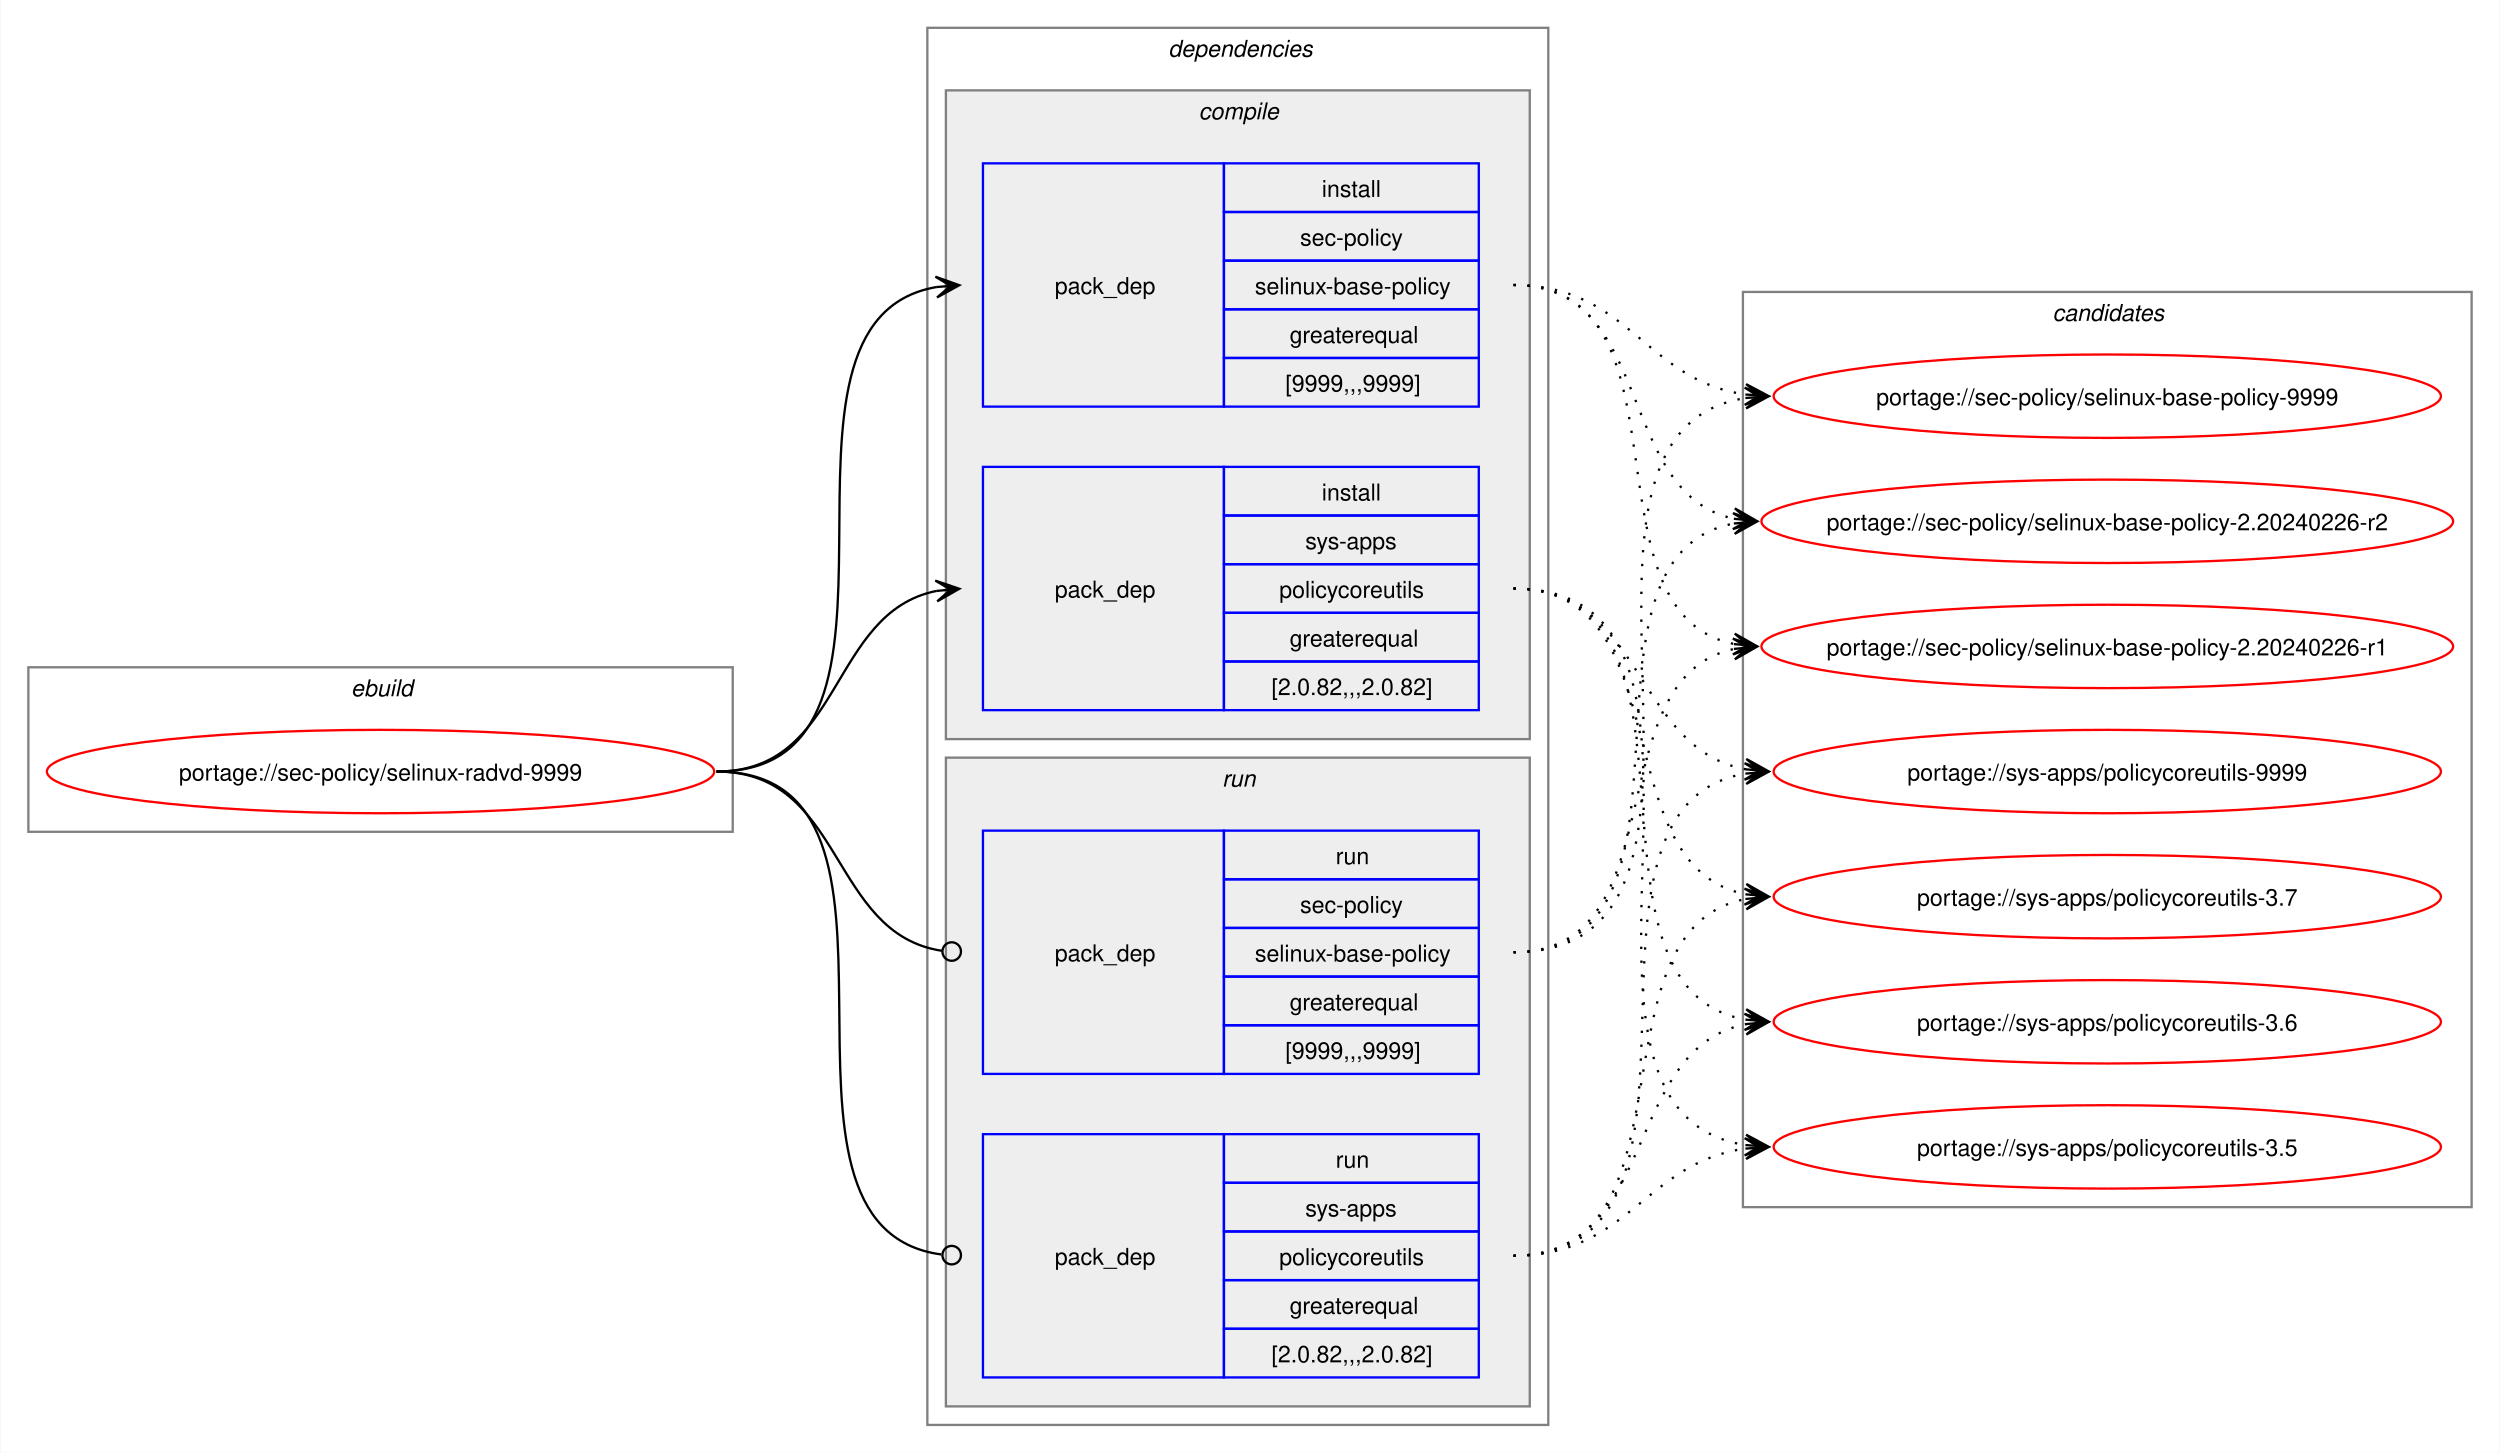
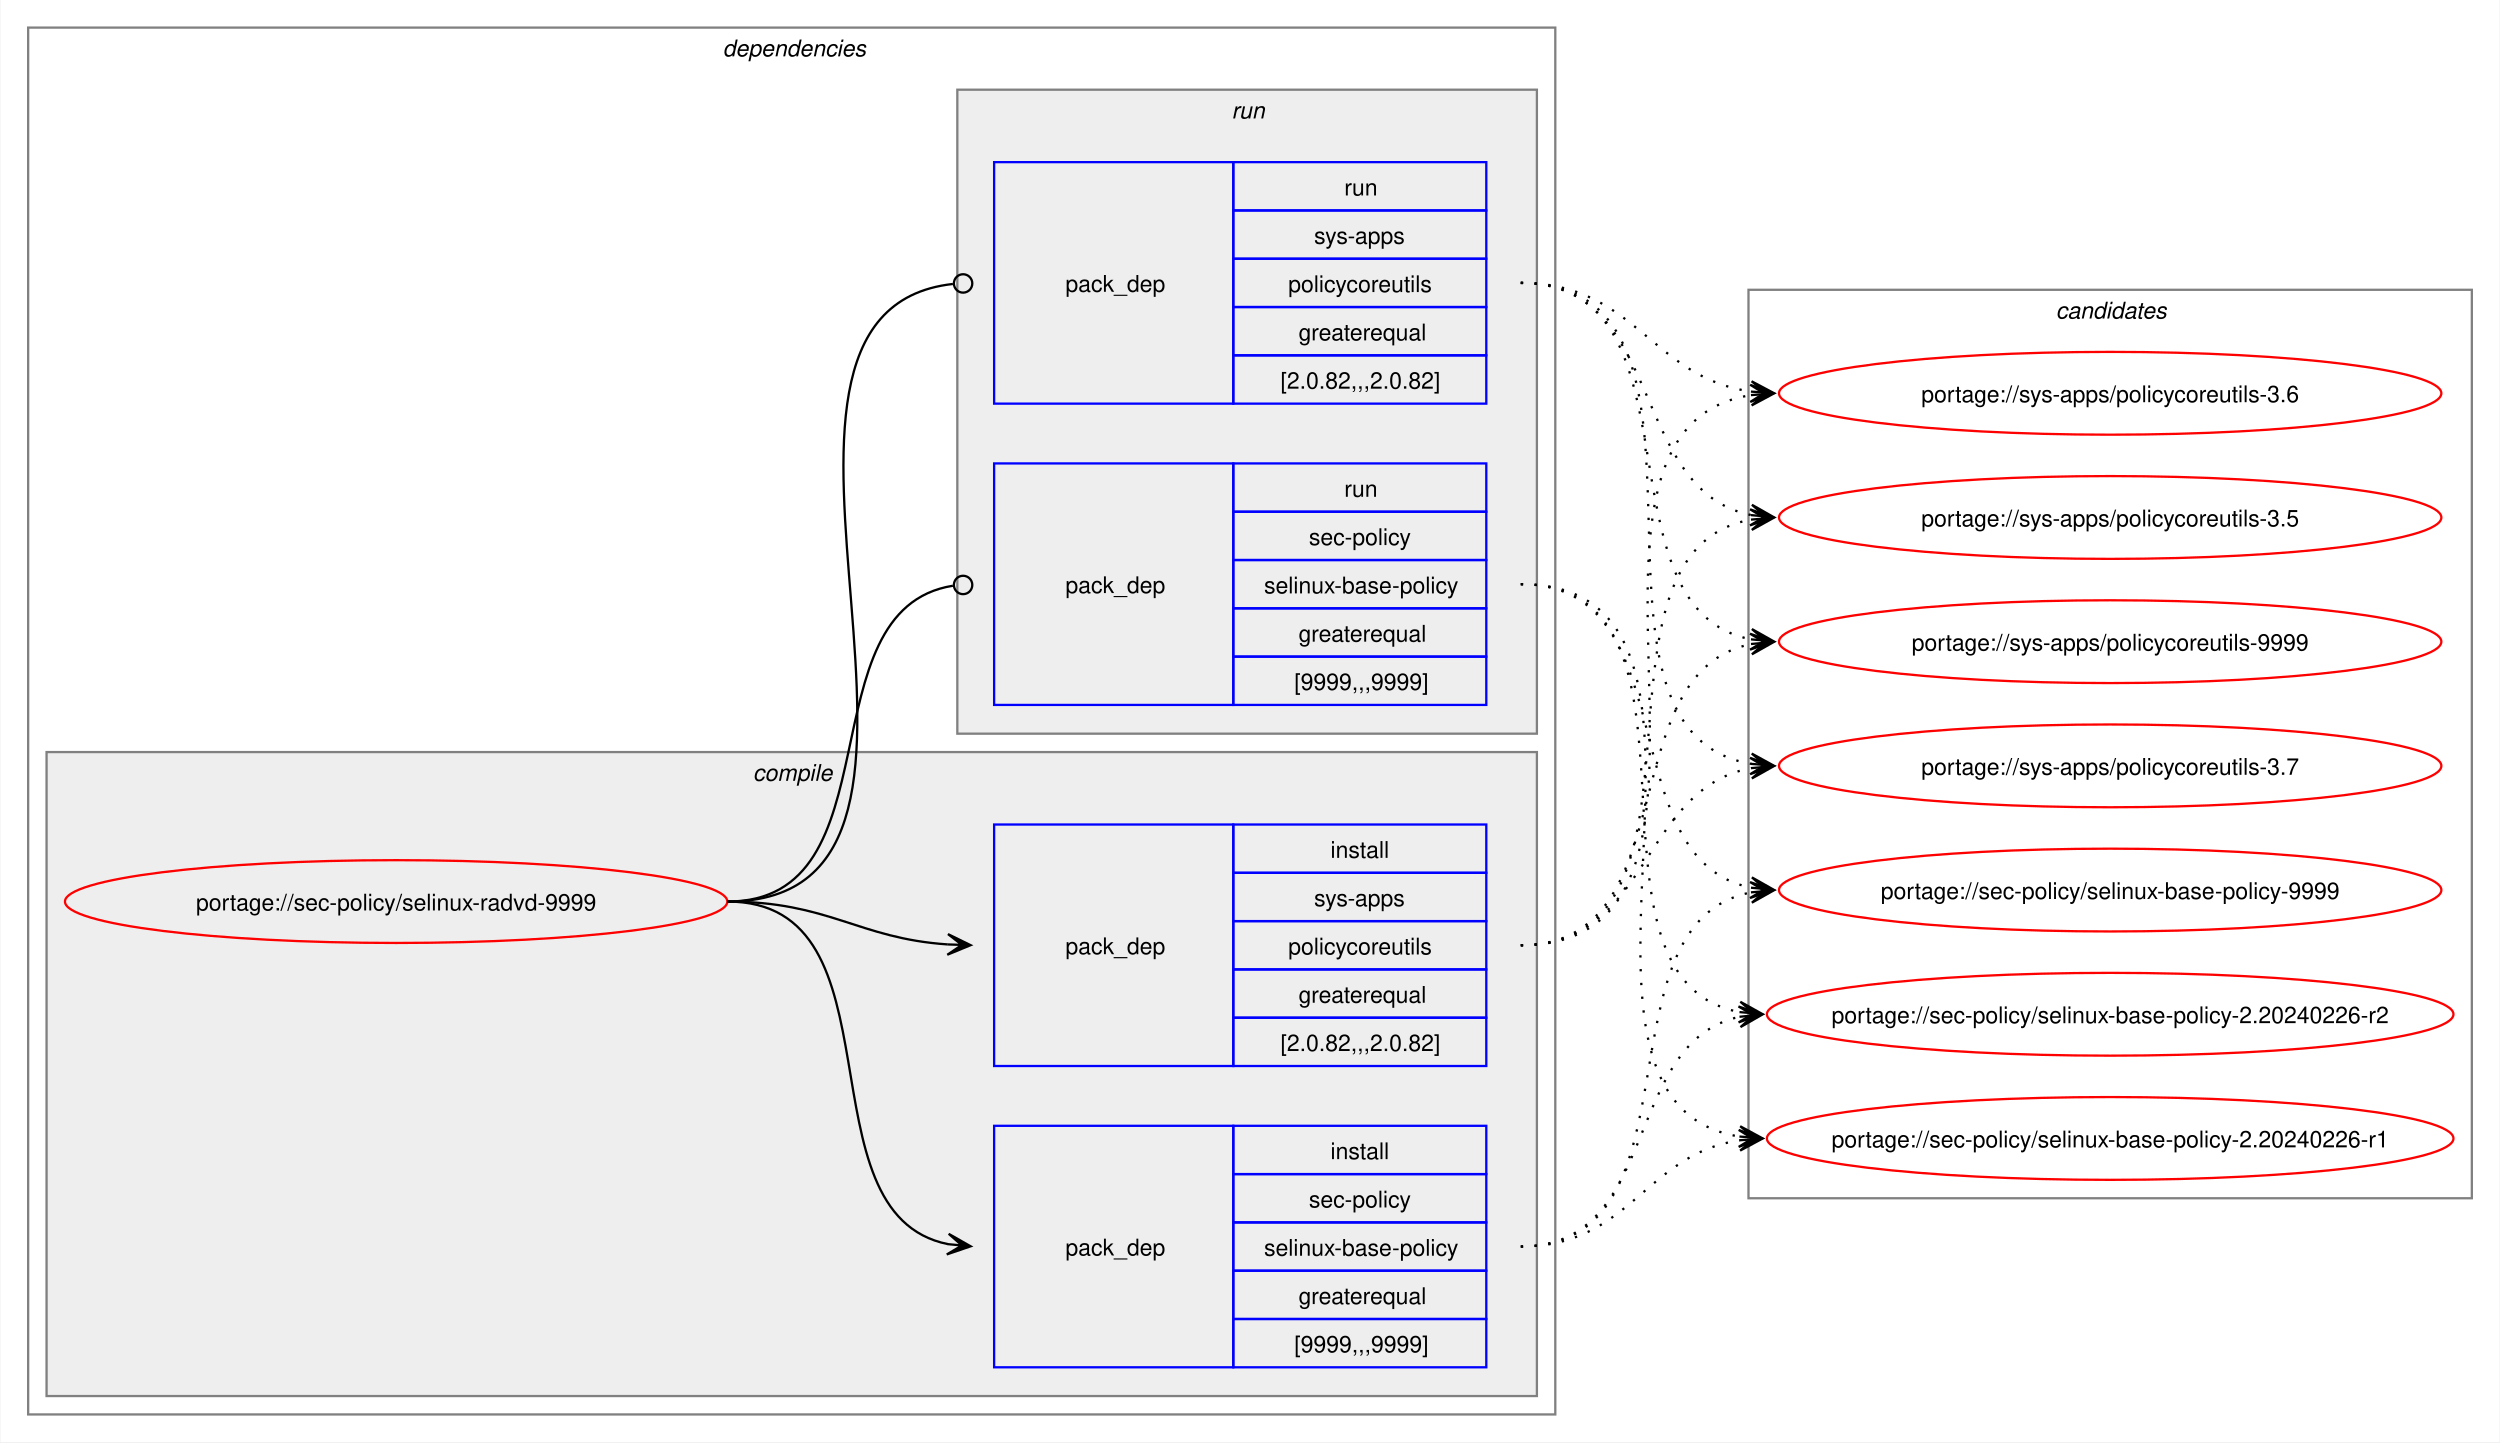
- <svg xmlns="http://www.w3.org/2000/svg" xmlns:xlink="http://www.w3.org/1999/xlink" width="1079pt" height="627pt" viewBox="0.00 0.00 1078.51 627.00">
+ <svg xmlns="http://www.w3.org/2000/svg" xmlns:xlink="http://www.w3.org/1999/xlink" width="1087pt" height="627pt" viewBox="0.00 0.00 1086.51 627.00">
  <g id="graph0" class="graph" transform="scale(1 1) rotate(0) translate(4 623)">
-     <polygon fill="white" stroke="none" points="-4,4 -4,-623 1074.51,-623 1074.51,4 -4,4" />
-     <g id="clust1" class="cluster">
-       <polygon fill="none" stroke="gray" points="8,-264 8,-335 312,-335 312,-264 8,-264" />
-       <text text-anchor="start" x="147.25" y="-322.5" font-family="Helvetica,sans-Serif" font-style="italic" font-size="10.00">ebuild</text>
-     </g>
+     <polygon fill="white" stroke="none" points="-4,4 -4,-623 1082.51,-623 1082.51,4 -4,4" />
    <g id="clust2" class="cluster">
-       <polygon fill="none" stroke="gray" points="396,-8 396,-611 664,-611 664,-8 396,-8" />
-       <text text-anchor="start" x="500" y="-598.5" font-family="Helvetica,sans-Serif" font-style="italic" font-size="10.00">dependencies</text>
+       <polygon fill="none" stroke="gray" points="8,-8 8,-611 672,-611 672,-8 8,-8" />
+       <text text-anchor="start" x="310" y="-598.5" font-family="Helvetica,sans-Serif" font-style="italic" font-size="10.00">dependencies</text>
    </g>
    <g id="clust3" class="cluster">
-       <polygon fill="#eeeeee" stroke="gray" points="404,-304 404,-584 656,-584 656,-304 404,-304" />
-       <text text-anchor="start" x="513.12" y="-571.5" font-family="Helvetica,sans-Serif" font-style="italic" font-size="10.00">compile</text>
+       <polygon fill="#eeeeee" stroke="gray" points="16,-16 16,-296 664,-296 664,-16 16,-16" />
+       <text text-anchor="start" x="323.12" y="-283.5" font-family="Helvetica,sans-Serif" font-style="italic" font-size="10.00">compile</text>
    </g>
    <g id="clust7" class="cluster">
-       <polygon fill="#eeeeee" stroke="gray" points="404,-16 404,-296 656,-296 656,-16 404,-16" />
-       <text text-anchor="start" x="523.25" y="-283.5" font-family="Helvetica,sans-Serif" font-style="italic" font-size="10.00">run</text>
+       <polygon fill="#eeeeee" stroke="gray" points="412,-304 412,-584 664,-584 664,-304 412,-304" />
+       <text text-anchor="start" x="531.25" y="-571.5" font-family="Helvetica,sans-Serif" font-style="italic" font-size="10.00">run</text>
    </g>
    <g id="clust10" class="cluster">
-       <polygon fill="none" stroke="gray" points="748,-102 748,-497 1062.51,-497 1062.51,-102 748,-102" />
-       <text text-anchor="start" x="881.63" y="-484.5" font-family="Helvetica,sans-Serif" font-style="italic" font-size="10.00">candidates</text>
+       <polygon fill="none" stroke="gray" points="756,-102 756,-497 1070.51,-497 1070.51,-102 756,-102" />
+       <text text-anchor="start" x="889.63" y="-484.5" font-family="Helvetica,sans-Serif" font-style="italic" font-size="10.00">candidates</text>
    </g>
    <g id="node1" class="node">
      <g id="a_node1">
        <a xlink:href="../sec-policy/selinux-radvd-9999.svg" xlink:title="portage://sec-policy/selinux-radvd-9999">
-           <ellipse fill="none" stroke="red" cx="160" cy="-290" rx="144" ry="18" />
-           <text text-anchor="middle" x="160" y="-286.12" font-family="Helvetica,sans-Serif" font-size="10.00">portage://sec-policy/selinux-radvd-9999</text>
+           <ellipse fill="none" stroke="red" cx="168" cy="-231" rx="144" ry="18" />
+           <text text-anchor="middle" x="168" y="-227.12" font-family="Helvetica,sans-Serif" font-size="10.00">portage://sec-policy/selinux-radvd-9999</text>
        </a>
      </g>
    </g>
    <g id="node2" class="node">
-       <polygon fill="none" stroke="blue" points="420,-447.5 420,-552.5 524,-552.5 524,-447.5 420,-447.5" />
-       <text text-anchor="start" x="451" y="-496.12" font-family="Helvetica,sans-Serif" font-size="10.00">pack_dep</text>
-       <polygon fill="none" stroke="blue" points="524,-531.5 524,-552.5 634,-552.5 634,-531.5 524,-531.5" />
-       <text text-anchor="start" x="566.25" y="-538" font-family="Helvetica,sans-Serif" font-size="10.00">install</text>
-       <polygon fill="none" stroke="blue" points="524,-510.5 524,-531.5 634,-531.5 634,-510.5 524,-510.5" />
-       <text text-anchor="start" x="556.87" y="-517" font-family="Helvetica,sans-Serif" font-size="10.00">sec-policy</text>
-       <polygon fill="none" stroke="blue" points="524,-489.5 524,-510.5 634,-510.5 634,-489.5 524,-489.5" />
-       <text text-anchor="start" x="537.37" y="-496" font-family="Helvetica,sans-Serif" font-size="10.00">selinux-base-policy</text>
-       <polygon fill="none" stroke="blue" points="524,-468.5 524,-489.5 634,-489.5 634,-468.5 524,-468.5" />
-       <text text-anchor="start" x="552.37" y="-475" font-family="Helvetica,sans-Serif" font-size="10.00">greaterequal</text>
-       <polygon fill="none" stroke="blue" points="524,-447.5 524,-468.5 634,-468.5 634,-447.5 524,-447.5" />
-       <text text-anchor="start" x="550.5" y="-454" font-family="Helvetica,sans-Serif" font-size="10.00">[9999,,,9999]</text>
+       <polygon fill="none" stroke="blue" points="428,-28.5 428,-133.5 532,-133.5 532,-28.5 428,-28.5" />
+       <text text-anchor="start" x="459" y="-77.12" font-family="Helvetica,sans-Serif" font-size="10.00">pack_dep</text>
+       <polygon fill="none" stroke="blue" points="532,-112.5 532,-133.5 642,-133.5 642,-112.5 532,-112.5" />
+       <text text-anchor="start" x="574.25" y="-119" font-family="Helvetica,sans-Serif" font-size="10.00">install</text>
+       <polygon fill="none" stroke="blue" points="532,-91.5 532,-112.5 642,-112.5 642,-91.5 532,-91.5" />
+       <text text-anchor="start" x="564.87" y="-98" font-family="Helvetica,sans-Serif" font-size="10.00">sec-policy</text>
+       <polygon fill="none" stroke="blue" points="532,-70.5 532,-91.5 642,-91.5 642,-70.5 532,-70.5" />
+       <text text-anchor="start" x="545.37" y="-77" font-family="Helvetica,sans-Serif" font-size="10.00">selinux-base-policy</text>
+       <polygon fill="none" stroke="blue" points="532,-49.5 532,-70.5 642,-70.5 642,-49.5 532,-49.5" />
+       <text text-anchor="start" x="560.37" y="-56" font-family="Helvetica,sans-Serif" font-size="10.00">greaterequal</text>
+       <polygon fill="none" stroke="blue" points="532,-28.5 532,-49.5 642,-49.5 642,-28.5 532,-28.5" />
+       <text text-anchor="start" x="558.5" y="-35" font-family="Helvetica,sans-Serif" font-size="10.00">[9999,,,9999]</text>
    </g>
    <g id="edge1" class="edge">
-       <path fill="none" stroke="black" d="M305,-290C405.57,-290 314,-484.31 399.94,-499.11" />
-       <polygon fill="black" stroke="black" points="409.79,-499.9 399.46,-503.59 406.02,-499.6 399.82,-499.1 399.82,-499.1 399.82,-499.1 406.02,-499.6 400.18,-494.61 409.79,-499.9" />
+       <path fill="none" stroke="black" d="M312,-231C389.89,-231 342.32,-95.29 407.96,-82.04" />
+       <polygon fill="black" stroke="black" points="417.79,-81.11 408.25,-86.53 414.02,-81.47 407.83,-82.05 407.83,-82.05 407.83,-82.05 414.02,-81.47 407.41,-77.57 417.79,-81.11" />
    </g>
    <g id="node3" class="node">
-       <polygon fill="none" stroke="blue" points="420,-316.5 420,-421.5 524,-421.5 524,-316.5 420,-316.5" />
-       <text text-anchor="start" x="451" y="-365.12" font-family="Helvetica,sans-Serif" font-size="10.00">pack_dep</text>
-       <polygon fill="none" stroke="blue" points="524,-400.5 524,-421.5 634,-421.5 634,-400.5 524,-400.5" />
-       <text text-anchor="start" x="566.25" y="-407" font-family="Helvetica,sans-Serif" font-size="10.00">install</text>
-       <polygon fill="none" stroke="blue" points="524,-379.5 524,-400.5 634,-400.5 634,-379.5 524,-379.5" />
-       <text text-anchor="start" x="559.12" y="-386" font-family="Helvetica,sans-Serif" font-size="10.00">sys-apps</text>
-       <polygon fill="none" stroke="blue" points="524,-358.5 524,-379.5 634,-379.5 634,-358.5 524,-358.5" />
-       <text text-anchor="start" x="547.87" y="-365" font-family="Helvetica,sans-Serif" font-size="10.00">policycoreutils</text>
-       <polygon fill="none" stroke="blue" points="524,-337.5 524,-358.5 634,-358.5 634,-337.5 524,-337.5" />
-       <text text-anchor="start" x="552.37" y="-344" font-family="Helvetica,sans-Serif" font-size="10.00">greaterequal</text>
-       <polygon fill="none" stroke="blue" points="524,-316.5 524,-337.5 634,-337.5 634,-316.5 524,-316.5" />
-       <text text-anchor="start" x="544.5" y="-323" font-family="Helvetica,sans-Serif" font-size="10.00">[2.0.82,,,2.0.82]</text>
+       <polygon fill="none" stroke="blue" points="428,-159.5 428,-264.5 532,-264.5 532,-159.5 428,-159.5" />
+       <text text-anchor="start" x="459" y="-208.12" font-family="Helvetica,sans-Serif" font-size="10.00">pack_dep</text>
+       <polygon fill="none" stroke="blue" points="532,-243.5 532,-264.5 642,-264.5 642,-243.5 532,-243.5" />
+       <text text-anchor="start" x="574.25" y="-250" font-family="Helvetica,sans-Serif" font-size="10.00">install</text>
+       <polygon fill="none" stroke="blue" points="532,-222.5 532,-243.5 642,-243.5 642,-222.5 532,-222.5" />
+       <text text-anchor="start" x="567.12" y="-229" font-family="Helvetica,sans-Serif" font-size="10.00">sys-apps</text>
+       <polygon fill="none" stroke="blue" points="532,-201.5 532,-222.5 642,-222.5 642,-201.5 532,-201.5" />
+       <text text-anchor="start" x="555.87" y="-208" font-family="Helvetica,sans-Serif" font-size="10.00">policycoreutils</text>
+       <polygon fill="none" stroke="blue" points="532,-180.5 532,-201.5 642,-201.5 642,-180.5 532,-180.5" />
+       <text text-anchor="start" x="560.37" y="-187" font-family="Helvetica,sans-Serif" font-size="10.00">greaterequal</text>
+       <polygon fill="none" stroke="blue" points="532,-159.5 532,-180.5 642,-180.5 642,-159.5 532,-159.5" />
+       <text text-anchor="start" x="552.5" y="-166" font-family="Helvetica,sans-Serif" font-size="10.00">[2.0.82,,,2.0.82]</text>
    </g>
    <g id="edge2" class="edge">
-       <path fill="none" stroke="black" d="M305,-290C359.74,-290 353.49,-358.57 399.89,-367.94" />
-       <polygon fill="black" stroke="black" points="409.79,-368.88 399.41,-372.42 406.02,-368.53 399.83,-367.94 399.83,-367.94 399.83,-367.94 406.02,-368.53 400.26,-363.46 409.79,-368.88" />
+       <path fill="none" stroke="black" d="M312,-231C356.34,-231 368.74,-214.99 407.84,-212.36" />
+       <polygon fill="black" stroke="black" points="417.78,-212.04 407.93,-216.86 414,-212.16 407.79,-212.36 407.79,-212.36 407.79,-212.36 414,-212.16 407.64,-207.87 417.78,-212.04" />
    </g>
    <g id="node4" class="node">
-       <polygon fill="none" stroke="blue" points="420,-159.5 420,-264.5 524,-264.5 524,-159.5 420,-159.5" />
-       <text text-anchor="start" x="451" y="-208.12" font-family="Helvetica,sans-Serif" font-size="10.00">pack_dep</text>
-       <polygon fill="none" stroke="blue" points="524,-243.5 524,-264.5 634,-264.5 634,-243.5 524,-243.5" />
-       <text text-anchor="start" x="572.25" y="-250" font-family="Helvetica,sans-Serif" font-size="10.00">run</text>
-       <polygon fill="none" stroke="blue" points="524,-222.5 524,-243.5 634,-243.5 634,-222.5 524,-222.5" />
-       <text text-anchor="start" x="556.87" y="-229" font-family="Helvetica,sans-Serif" font-size="10.00">sec-policy</text>
-       <polygon fill="none" stroke="blue" points="524,-201.5 524,-222.5 634,-222.5 634,-201.5 524,-201.5" />
-       <text text-anchor="start" x="537.37" y="-208" font-family="Helvetica,sans-Serif" font-size="10.00">selinux-base-policy</text>
-       <polygon fill="none" stroke="blue" points="524,-180.5 524,-201.5 634,-201.5 634,-180.5 524,-180.5" />
-       <text text-anchor="start" x="552.37" y="-187" font-family="Helvetica,sans-Serif" font-size="10.00">greaterequal</text>
-       <polygon fill="none" stroke="blue" points="524,-159.5 524,-180.5 634,-180.5 634,-159.5 524,-159.5" />
-       <text text-anchor="start" x="550.5" y="-166" font-family="Helvetica,sans-Serif" font-size="10.00">[9999,,,9999]</text>
+       <polygon fill="none" stroke="blue" points="428,-316.5 428,-421.5 532,-421.5 532,-316.5 428,-316.5" />
+       <text text-anchor="start" x="459" y="-365.12" font-family="Helvetica,sans-Serif" font-size="10.00">pack_dep</text>
+       <polygon fill="none" stroke="blue" points="532,-400.5 532,-421.5 642,-421.5 642,-400.5 532,-400.5" />
+       <text text-anchor="start" x="580.25" y="-407" font-family="Helvetica,sans-Serif" font-size="10.00">run</text>
+       <polygon fill="none" stroke="blue" points="532,-379.5 532,-400.5 642,-400.5 642,-379.5 532,-379.5" />
+       <text text-anchor="start" x="564.87" y="-386" font-family="Helvetica,sans-Serif" font-size="10.00">sec-policy</text>
+       <polygon fill="none" stroke="blue" points="532,-358.5 532,-379.5 642,-379.5 642,-358.5 532,-358.5" />
+       <text text-anchor="start" x="545.37" y="-365" font-family="Helvetica,sans-Serif" font-size="10.00">selinux-base-policy</text>
+       <polygon fill="none" stroke="blue" points="532,-337.5 532,-358.5 642,-358.5 642,-337.5 532,-337.5" />
+       <text text-anchor="start" x="560.37" y="-344" font-family="Helvetica,sans-Serif" font-size="10.00">greaterequal</text>
+       <polygon fill="none" stroke="blue" points="532,-316.5 532,-337.5 642,-337.5 642,-316.5 532,-316.5" />
+       <text text-anchor="start" x="558.5" y="-323" font-family="Helvetica,sans-Serif" font-size="10.00">[9999,,,9999]</text>
    </g>
    <g id="edge3" class="edge">
-       <path fill="none" stroke="black" d="M305,-290C360.41,-290 353.47,-220.01 402.31,-212.63" />
-       <ellipse fill="none" stroke="black" cx="406.51" cy="-212.32" rx="4" ry="4" />
+       <path fill="none" stroke="black" d="M312,-231C386.43,-231 345.13,-357.91 410.07,-368.32" />
+       <ellipse fill="none" stroke="black" cx="414.51" cy="-368.66" rx="4" ry="4" />
    </g>
    <g id="node5" class="node">
-       <polygon fill="none" stroke="blue" points="420,-28.5 420,-133.5 524,-133.5 524,-28.5 420,-28.5" />
-       <text text-anchor="start" x="451" y="-77.12" font-family="Helvetica,sans-Serif" font-size="10.00">pack_dep</text>
-       <polygon fill="none" stroke="blue" points="524,-112.5 524,-133.5 634,-133.5 634,-112.5 524,-112.5" />
-       <text text-anchor="start" x="572.25" y="-119" font-family="Helvetica,sans-Serif" font-size="10.00">run</text>
-       <polygon fill="none" stroke="blue" points="524,-91.5 524,-112.5 634,-112.5 634,-91.5 524,-91.5" />
-       <text text-anchor="start" x="559.12" y="-98" font-family="Helvetica,sans-Serif" font-size="10.00">sys-apps</text>
-       <polygon fill="none" stroke="blue" points="524,-70.5 524,-91.5 634,-91.5 634,-70.5 524,-70.5" />
-       <text text-anchor="start" x="547.87" y="-77" font-family="Helvetica,sans-Serif" font-size="10.00">policycoreutils</text>
-       <polygon fill="none" stroke="blue" points="524,-49.5 524,-70.5 634,-70.5 634,-49.5 524,-49.5" />
-       <text text-anchor="start" x="552.37" y="-56" font-family="Helvetica,sans-Serif" font-size="10.00">greaterequal</text>
-       <polygon fill="none" stroke="blue" points="524,-28.5 524,-49.5 634,-49.5 634,-28.5 524,-28.5" />
-       <text text-anchor="start" x="544.5" y="-35" font-family="Helvetica,sans-Serif" font-size="10.00">[2.0.82,,,2.0.82]</text>
+       <polygon fill="none" stroke="blue" points="428,-447.5 428,-552.5 532,-552.5 532,-447.5 428,-447.5" />
+       <text text-anchor="start" x="459" y="-496.12" font-family="Helvetica,sans-Serif" font-size="10.00">pack_dep</text>
+       <polygon fill="none" stroke="blue" points="532,-531.5 532,-552.5 642,-552.5 642,-531.5 532,-531.5" />
+       <text text-anchor="start" x="580.25" y="-538" font-family="Helvetica,sans-Serif" font-size="10.00">run</text>
+       <polygon fill="none" stroke="blue" points="532,-510.5 532,-531.5 642,-531.5 642,-510.5 532,-510.5" />
+       <text text-anchor="start" x="567.12" y="-517" font-family="Helvetica,sans-Serif" font-size="10.00">sys-apps</text>
+       <polygon fill="none" stroke="blue" points="532,-489.5 532,-510.5 642,-510.5 642,-489.5 532,-489.5" />
+       <text text-anchor="start" x="555.87" y="-496" font-family="Helvetica,sans-Serif" font-size="10.00">policycoreutils</text>
+       <polygon fill="none" stroke="blue" points="532,-468.5 532,-489.5 642,-489.5 642,-468.5 532,-468.5" />
+       <text text-anchor="start" x="560.37" y="-475" font-family="Helvetica,sans-Serif" font-size="10.00">greaterequal</text>
+       <polygon fill="none" stroke="blue" points="532,-447.5 532,-468.5 642,-468.5 642,-447.5 532,-447.5" />
+       <text text-anchor="start" x="552.5" y="-454" font-family="Helvetica,sans-Serif" font-size="10.00">[2.0.82,,,2.0.82]</text>
    </g>
    <g id="edge4" class="edge">
-       <path fill="none" stroke="black" d="M305,-290C406,-290 312.85,-93.46 402.1,-81.56" />
-       <ellipse fill="none" stroke="black" cx="406.51" cy="-81.28" rx="4" ry="4" />
+       <path fill="none" stroke="black" d="M312,-231C437.53,-231 297.51,-487.03 410.07,-499.53" />
+       <ellipse fill="none" stroke="black" cx="414.51" cy="-499.76" rx="4" ry="4" />
    </g>
    <g id="node6" class="node">
      <g id="a_node6">
        <a xlink:href="../sec-policy/selinux-base-policy-9999.svg" xlink:title="portage://sec-policy/selinux-base-policy-9999">
-           <ellipse fill="none" stroke="red" cx="905.26" cy="-452" rx="144" ry="18" />
-           <text text-anchor="middle" x="905.26" y="-448.12" font-family="Helvetica,sans-Serif" font-size="10.00">portage://sec-policy/selinux-base-policy-9999</text>
+           <ellipse fill="none" stroke="red" cx="913.26" cy="-236" rx="144" ry="18" />
+           <text text-anchor="middle" x="913.26" y="-232.12" font-family="Helvetica,sans-Serif" font-size="10.00">portage://sec-policy/selinux-base-policy-9999</text>
        </a>
      </g>
    </g>
    <g id="edge5" class="edge">
-       <path fill="none" stroke="black" stroke-dasharray="1,5" d="M649,-500C698.96,-500 705.63,-458.69 749.33,-452.72" />
-       <polygon fill="black" stroke="black" points="759.04,-452.08 749.36,-457.22 755.27,-452.33 749.06,-452.73 749.06,-452.73 749.06,-452.73 755.27,-452.33 748.77,-448.24 759.04,-452.08" />
+       <path fill="none" stroke="black" stroke-dasharray="1,5" d="M657,-81C737.82,-81 688.61,-221.81 757.24,-235.01" />
+       <polygon fill="black" stroke="black" points="767.04,-235.89 756.68,-239.48 763.28,-235.55 757.08,-235 757.08,-235 757.08,-235 763.28,-235.55 757.48,-230.51 767.04,-235.89" />
    </g>
    <g id="node7" class="node">
      <g id="a_node7">
        <a xlink:href="../sec-policy/selinux-base-policy-2.20240226-r2.svg" xlink:title="portage://sec-policy/selinux-base-policy-2.20240226-r2">
-           <ellipse fill="none" stroke="red" cx="905.26" cy="-398" rx="149.26" ry="18" />
-           <text text-anchor="middle" x="905.26" y="-394.12" font-family="Helvetica,sans-Serif" font-size="10.00">portage://sec-policy/selinux-base-policy-2.20240226-r2</text>
+           <ellipse fill="none" stroke="red" cx="913.26" cy="-182" rx="149.26" ry="18" />
+           <text text-anchor="middle" x="913.26" y="-178.12" font-family="Helvetica,sans-Serif" font-size="10.00">portage://sec-policy/selinux-base-policy-2.20240226-r2</text>
        </a>
      </g>
    </g>
    <g id="edge6" class="edge">
-       <path fill="none" stroke="black" stroke-dasharray="1,5" d="M649,-500C710.5,-500 692.45,-409.98 744.32,-399.08" />
-       <polygon fill="black" stroke="black" points="754.04,-398.12 744.53,-403.58 750.28,-398.49 744.09,-399.1 744.09,-399.1 744.09,-399.1 750.28,-398.49 743.65,-394.62 754.04,-398.12" />
+       <path fill="none" stroke="black" stroke-dasharray="1,5" d="M657,-81C718.21,-81 700.69,-170.14 752.36,-180.93" />
+       <polygon fill="black" stroke="black" points="762.04,-181.88 751.65,-185.39 758.28,-181.51 752.09,-180.91 752.09,-180.91 752.09,-180.91 758.28,-181.51 752.53,-176.43 762.04,-181.88" />
    </g>
    <g id="node8" class="node">
      <g id="a_node8">
        <a xlink:href="../sec-policy/selinux-base-policy-2.20240226-r1.svg" xlink:title="portage://sec-policy/selinux-base-policy-2.20240226-r1">
-           <ellipse fill="none" stroke="red" cx="905.26" cy="-344" rx="149.26" ry="18" />
-           <text text-anchor="middle" x="905.26" y="-340.12" font-family="Helvetica,sans-Serif" font-size="10.00">portage://sec-policy/selinux-base-policy-2.20240226-r1</text>
+           <ellipse fill="none" stroke="red" cx="913.26" cy="-128" rx="149.26" ry="18" />
+           <text text-anchor="middle" x="913.26" y="-124.12" font-family="Helvetica,sans-Serif" font-size="10.00">portage://sec-policy/selinux-base-policy-2.20240226-r1</text>
        </a>
      </g>
    </g>
    <g id="edge7" class="edge">
-       <path fill="none" stroke="black" stroke-dasharray="1,5" d="M649,-500C728.96,-500 676.82,-358.28 744.39,-345" />
-       <polygon fill="black" stroke="black" points="754.04,-344.11 744.49,-349.51 750.28,-344.46 744.08,-345.02 744.08,-345.02 744.08,-345.02 750.28,-344.46 743.67,-340.54 754.04,-344.11" />
+       <path fill="none" stroke="black" stroke-dasharray="1,5" d="M657,-81C704.7,-81 710.88,-121.11 752.26,-127.22" />
+       <polygon fill="black" stroke="black" points="762.04,-127.91 751.75,-131.7 758.27,-127.65 752.06,-127.21 752.06,-127.21 752.06,-127.21 758.27,-127.65 752.38,-122.72 762.04,-127.91" />
    </g>
    <g id="node9" class="node">
      <g id="a_node9">
        <a xlink:href="../sys-apps/policycoreutils-9999.svg" xlink:title="portage://sys-apps/policycoreutils-9999">
-           <ellipse fill="none" stroke="red" cx="905.26" cy="-290" rx="144" ry="18" />
-           <text text-anchor="middle" x="905.26" y="-286.12" font-family="Helvetica,sans-Serif" font-size="10.00">portage://sys-apps/policycoreutils-9999</text>
+           <ellipse fill="none" stroke="red" cx="913.26" cy="-344" rx="144" ry="18" />
+           <text text-anchor="middle" x="913.26" y="-340.12" font-family="Helvetica,sans-Serif" font-size="10.00">portage://sys-apps/policycoreutils-9999</text>
        </a>
      </g>
    </g>
    <g id="edge8" class="edge">
-       <path fill="none" stroke="black" stroke-dasharray="1,5" d="M649,-369C705.74,-369 700.61,-299.86 749.37,-290.94" />
-       <polygon fill="black" stroke="black" points="759.04,-290.11 749.47,-295.45 755.27,-290.43 749.08,-290.97 749.08,-290.97 749.08,-290.97 755.27,-290.43 748.69,-286.48 759.04,-290.11" />
+       <path fill="none" stroke="black" stroke-dasharray="1,5" d="M657,-212C729.83,-212 695.51,-330.93 757.46,-343.01" />
+       <polygon fill="black" stroke="black" points="767.04,-343.89 756.67,-347.46 763.28,-343.55 757.08,-342.98 757.08,-342.98 757.08,-342.98 763.28,-343.55 757.49,-338.5 767.04,-343.89" />
    </g>
    <g id="node10" class="node">
      <g id="a_node10">
        <a xlink:href="../sys-apps/policycoreutils-3.7.svg" xlink:title="portage://sys-apps/policycoreutils-3.7">
-           <ellipse fill="none" stroke="red" cx="905.26" cy="-236" rx="144" ry="18" />
-           <text text-anchor="middle" x="905.26" y="-232.12" font-family="Helvetica,sans-Serif" font-size="10.00">portage://sys-apps/policycoreutils-3.7</text>
+           <ellipse fill="none" stroke="red" cx="913.26" cy="-290" rx="144" ry="18" />
+           <text text-anchor="middle" x="913.26" y="-286.12" font-family="Helvetica,sans-Serif" font-size="10.00">portage://sys-apps/policycoreutils-3.7</text>
        </a>
      </g>
    </g>
    <g id="edge9" class="edge">
-       <path fill="none" stroke="black" stroke-dasharray="1,5" d="M649,-369C722.15,-369 687.24,-249.16 749.41,-236.99" />
-       <polygon fill="black" stroke="black" points="759.04,-236.11 749.49,-241.51 755.28,-236.46 749.08,-237.02 749.08,-237.02 749.08,-237.02 755.28,-236.46 748.67,-232.54 759.04,-236.11" />
+       <path fill="none" stroke="black" stroke-dasharray="1,5" d="M657,-212C713.38,-212 708.82,-279.98 757.11,-289.01" />
+       <polygon fill="black" stroke="black" points="767.04,-289.89 756.68,-293.49 763.27,-289.56 757.08,-289.01 757.08,-289.01 757.08,-289.01 763.27,-289.56 757.48,-284.53 767.04,-289.89" />
    </g>
    <g id="node11" class="node">
      <g id="a_node11">
        <a xlink:href="../sys-apps/policycoreutils-3.6.svg" xlink:title="portage://sys-apps/policycoreutils-3.6">
-           <ellipse fill="none" stroke="red" cx="905.26" cy="-182" rx="144" ry="18" />
-           <text text-anchor="middle" x="905.26" y="-178.12" font-family="Helvetica,sans-Serif" font-size="10.00">portage://sys-apps/policycoreutils-3.6</text>
+           <ellipse fill="none" stroke="red" cx="913.26" cy="-452" rx="144" ry="18" />
+           <text text-anchor="middle" x="913.26" y="-448.12" font-family="Helvetica,sans-Serif" font-size="10.00">portage://sys-apps/policycoreutils-3.6</text>
        </a>
      </g>
    </g>
    <g id="edge10" class="edge">
-       <path fill="none" stroke="black" stroke-dasharray="1,5" d="M649,-369C741.74,-369 669.99,-197.03 749.23,-182.92" />
-       <polygon fill="black" stroke="black" points="759.04,-182.1 749.45,-187.42 755.27,-182.42 749.08,-182.93 749.08,-182.93 749.08,-182.93 755.27,-182.42 748.7,-178.45 759.04,-182.1" />
+       <path fill="none" stroke="black" stroke-dasharray="1,5" d="M657,-212C770.67,-212 658.65,-436.33 757.33,-451.22" />
+       <polygon fill="black" stroke="black" points="767.04,-451.91 756.75,-455.69 763.27,-451.65 757.07,-451.21 757.07,-451.21 757.07,-451.21 763.27,-451.65 757.38,-446.72 767.04,-451.91" />
    </g>
    <g id="node12" class="node">
      <g id="a_node12">
        <a xlink:href="../sys-apps/policycoreutils-3.5.svg" xlink:title="portage://sys-apps/policycoreutils-3.5">
-           <ellipse fill="none" stroke="red" cx="905.26" cy="-128" rx="144" ry="18" />
-           <text text-anchor="middle" x="905.26" y="-124.12" font-family="Helvetica,sans-Serif" font-size="10.00">portage://sys-apps/policycoreutils-3.5</text>
+           <ellipse fill="none" stroke="red" cx="913.26" cy="-398" rx="144" ry="18" />
+           <text text-anchor="middle" x="913.26" y="-394.12" font-family="Helvetica,sans-Serif" font-size="10.00">portage://sys-apps/policycoreutils-3.5</text>
        </a>
      </g>
    </g>
    <g id="edge11" class="edge">
-       <path fill="none" stroke="black" stroke-dasharray="1,5" d="M649,-369C763.06,-369 650.29,-143.74 749.29,-128.78" />
-       <polygon fill="black" stroke="black" points="759.04,-128.09 749.38,-133.28 755.27,-128.35 749.07,-128.8 749.07,-128.8 749.07,-128.8 755.27,-128.35 748.75,-124.31 759.04,-128.09" />
+       <path fill="none" stroke="black" stroke-dasharray="1,5" d="M657,-212C749.38,-212 678.31,-383.06 757.28,-397.09" />
+       <polygon fill="black" stroke="black" points="767.04,-397.9 756.7,-401.55 763.27,-397.59 757.08,-397.07 757.08,-397.07 757.08,-397.07 763.27,-397.59 757.45,-392.59 767.04,-397.9" />
    </g>
    <g id="edge12" class="edge">
-       <path fill="none" stroke="black" stroke-dasharray="1,5" d="M649,-212C762.67,-212 650.65,-436.33 749.33,-451.22" />
-       <polygon fill="black" stroke="black" points="759.04,-451.91 748.75,-455.69 755.27,-451.65 749.07,-451.21 749.07,-451.21 749.07,-451.21 755.27,-451.65 749.38,-446.72 759.04,-451.91" />
+       <path fill="none" stroke="black" stroke-dasharray="1,5" d="M657,-369C730.15,-369 695.24,-249.16 757.41,-236.99" />
+       <polygon fill="black" stroke="black" points="767.04,-236.11 757.49,-241.51 763.28,-236.46 757.08,-237.02 757.08,-237.02 757.08,-237.02 763.28,-236.46 756.67,-232.54 767.04,-236.11" />
    </g>
    <g id="edge13" class="edge">
-       <path fill="none" stroke="black" stroke-dasharray="1,5" d="M649,-212C740.3,-212 666.65,-383.06 744.42,-397.09" />
-       <polygon fill="black" stroke="black" points="754.04,-397.9 743.7,-401.54 750.27,-397.58 744.08,-397.06 744.08,-397.06 744.08,-397.06 750.27,-397.58 744.45,-392.57 754.04,-397.9" />
+       <path fill="none" stroke="black" stroke-dasharray="1,5" d="M657,-369C748.67,-369 674.33,-197.03 752.38,-182.92" />
+       <polygon fill="black" stroke="black" points="762.04,-182.1 752.46,-187.43 758.27,-182.42 752.08,-182.94 752.08,-182.94 752.08,-182.94 758.27,-182.42 751.7,-178.46 762.04,-182.1" />
    </g>
    <g id="edge14" class="edge">
-       <path fill="none" stroke="black" stroke-dasharray="1,5" d="M649,-212C720.34,-212 684.29,-330.45 744.3,-342.94" />
-       <polygon fill="black" stroke="black" points="754.04,-343.88 743.65,-347.4 750.28,-343.52 744.09,-342.92 744.09,-342.92 744.09,-342.92 750.28,-343.52 744.52,-338.44 754.04,-343.88" />
+       <path fill="none" stroke="black" stroke-dasharray="1,5" d="M657,-369C770.06,-369 654.65,-144.19 752.09,-128.83" />
+       <polygon fill="black" stroke="black" points="762.04,-128.09 752.4,-133.31 758.27,-128.37 752.07,-128.83 752.07,-128.83 752.07,-128.83 758.27,-128.37 751.74,-124.34 762.04,-128.09" />
    </g>
    <g id="edge15" class="edge">
-       <path fill="none" stroke="black" stroke-dasharray="1,5" d="M649,-81C750.22,-81 662.29,-274.38 749.1,-289.11" />
-       <polygon fill="black" stroke="black" points="759.04,-289.9 748.72,-293.6 755.27,-289.6 749.07,-289.11 749.07,-289.11 749.07,-289.11 755.27,-289.6 749.43,-284.63 759.04,-289.9" />
+       <path fill="none" stroke="black" stroke-dasharray="1,5" d="M657,-500C738.17,-500 688.32,-358.28 757.2,-345" />
+       <polygon fill="black" stroke="black" points="767.04,-344.11 757.49,-349.49 763.28,-344.45 757.08,-345.01 757.08,-345.01 757.08,-345.01 763.28,-344.45 756.68,-340.53 767.04,-344.11" />
    </g>
    <g id="edge16" class="edge">
-       <path fill="none" stroke="black" stroke-dasharray="1,5" d="M649,-81C729.82,-81 680.61,-221.81 749.24,-235.01" />
-       <polygon fill="black" stroke="black" points="759.04,-235.89 748.68,-239.48 755.28,-235.55 749.08,-235 749.08,-235 749.08,-235 755.28,-235.55 749.48,-230.51 759.04,-235.89" />
+       <path fill="none" stroke="black" stroke-dasharray="1,5" d="M657,-500C758.7,-500 669.77,-305.3 757.33,-290.85" />
+       <polygon fill="black" stroke="black" points="767.04,-290.09 757.42,-295.35 763.27,-290.39 757.07,-290.87 757.07,-290.87 757.07,-290.87 763.27,-290.39 756.72,-286.38 767.04,-290.09" />
    </g>
    <g id="edge17" class="edge">
-       <path fill="none" stroke="black" stroke-dasharray="1,5" d="M649,-81C711.87,-81 695.78,-170.51 749.4,-181" />
-       <polygon fill="black" stroke="black" points="759.04,-181.89 748.67,-185.45 755.28,-181.54 749.08,-180.97 749.08,-180.97 749.08,-180.97 755.28,-181.54 749.5,-176.49 759.04,-181.89" />
+       <path fill="none" stroke="black" stroke-dasharray="1,5" d="M657,-500C706.96,-500 713.63,-458.69 757.33,-452.72" />
+       <polygon fill="black" stroke="black" points="767.04,-452.08 757.36,-457.22 763.27,-452.33 757.06,-452.73 757.06,-452.73 757.06,-452.73 763.27,-452.33 756.77,-448.24 767.04,-452.08" />
    </g>
    <g id="edge18" class="edge">
-       <path fill="none" stroke="black" stroke-dasharray="1,5" d="M649,-81C698.69,-81 705.72,-121.28 749.09,-127.26" />
-       <polygon fill="black" stroke="black" points="759.04,-127.92 748.76,-131.75 755.27,-127.67 749.06,-127.26 749.06,-127.26 749.06,-127.26 755.27,-127.67 749.36,-122.77 759.04,-127.92" />
+       <path fill="none" stroke="black" stroke-dasharray="1,5" d="M657,-500C720.15,-500 703.55,-409.6 757.35,-399.01" />
+       <polygon fill="black" stroke="black" points="767.04,-398.11 757.5,-403.52 763.28,-398.46 757.08,-399.03 757.08,-399.03 757.08,-399.03 763.28,-398.46 756.67,-394.55 767.04,-398.11" />
    </g>
  </g>
</svg>
